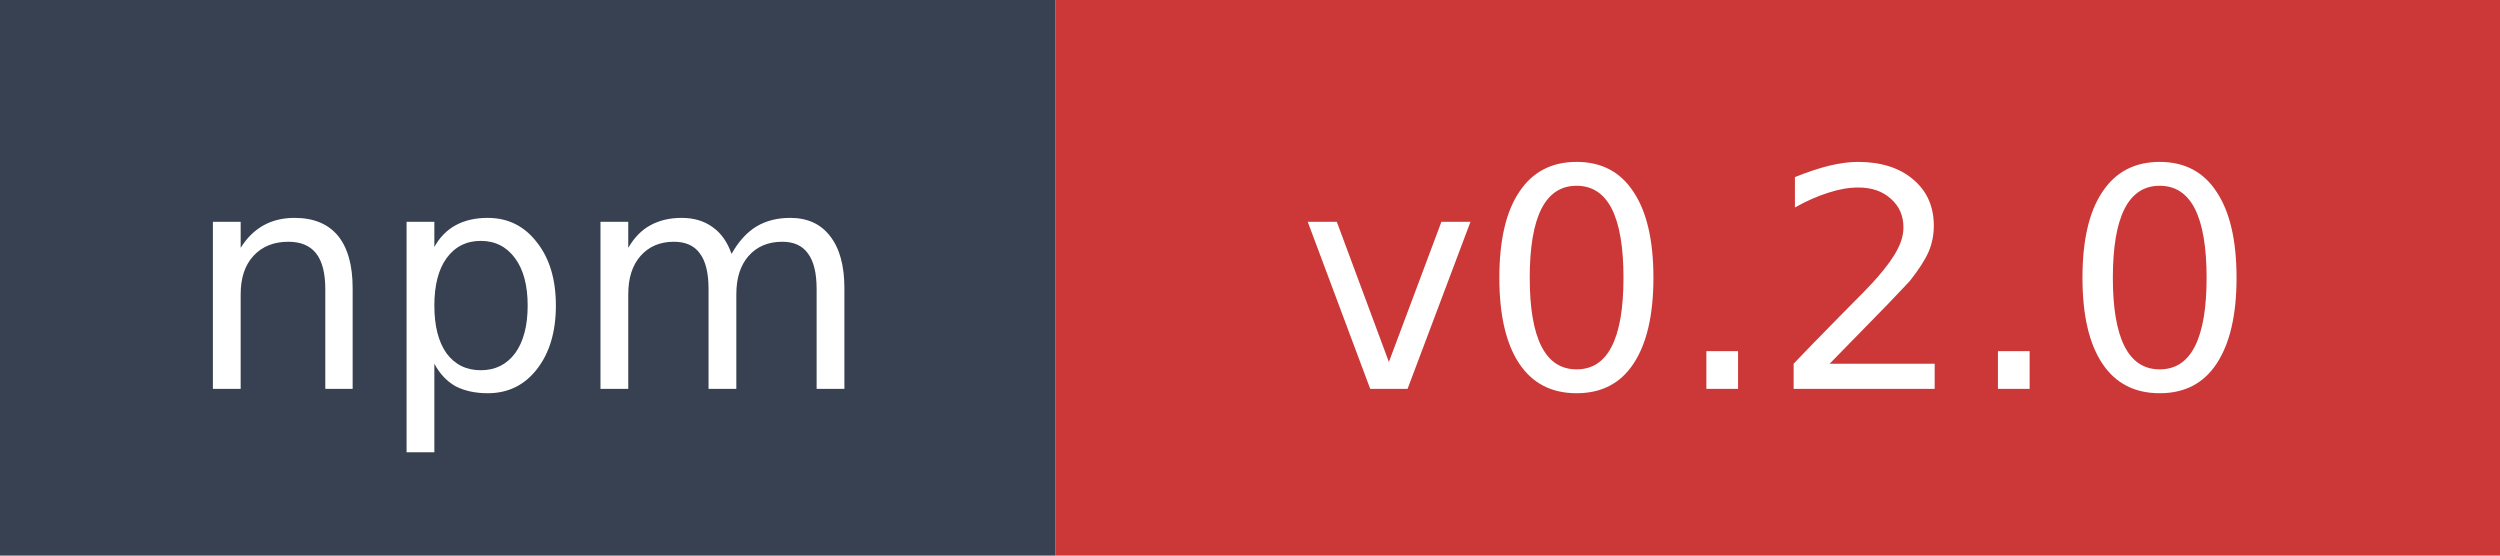
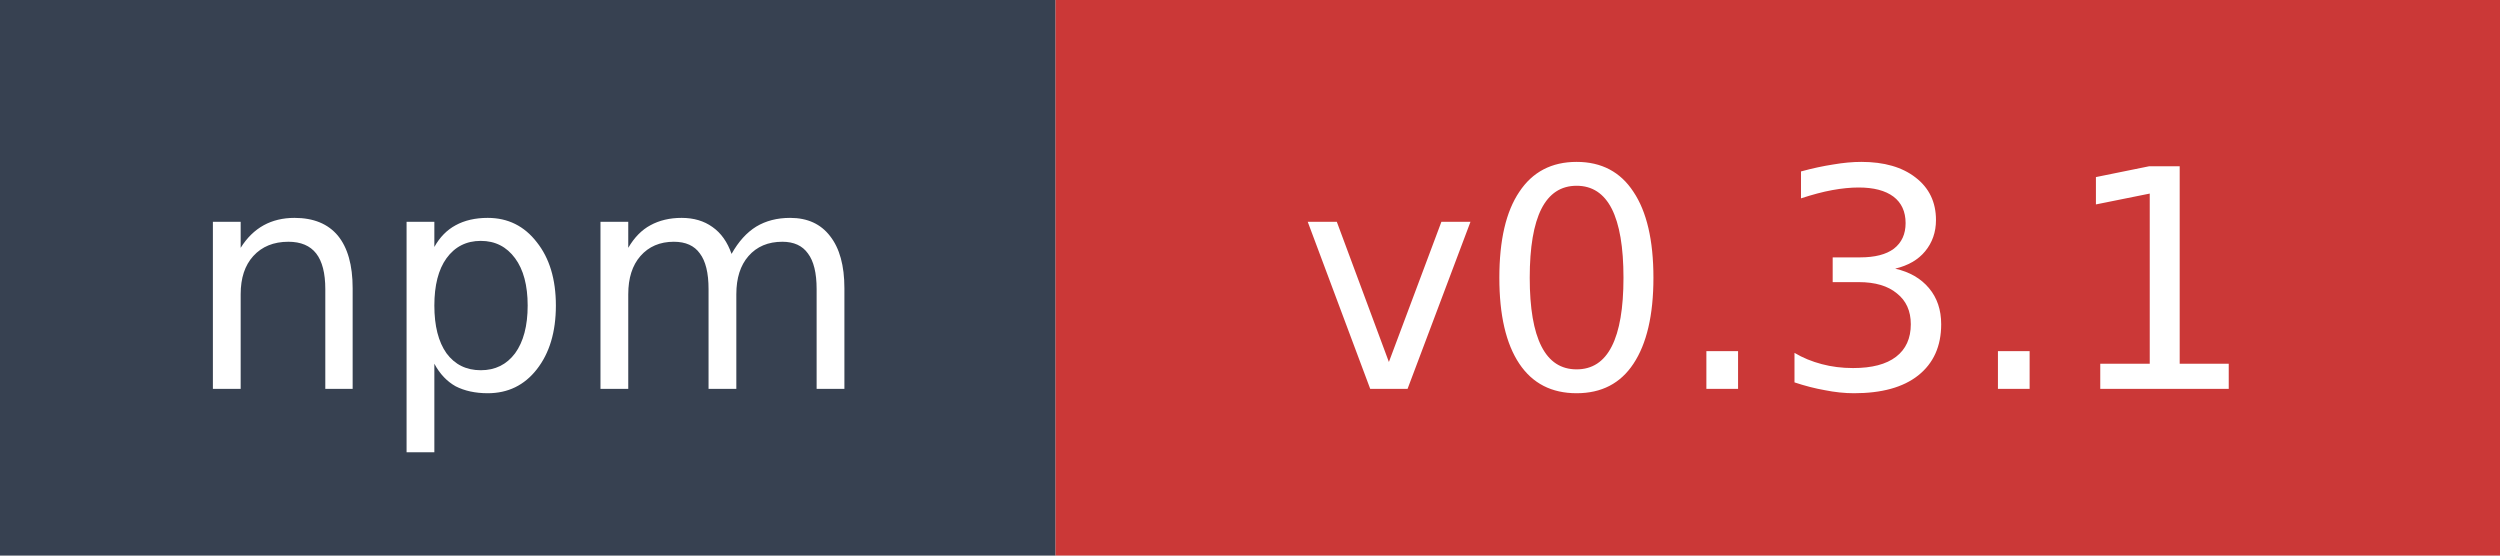
- <svg xmlns="http://www.w3.org/2000/svg" width="90" height="20" role="img" aria-label="npm: v0.2.0">
+ <svg xmlns="http://www.w3.org/2000/svg" width="90" height="20" role="img" aria-label="npm: v0.3.1">
  <rect width="38" height="20" fill="#374151" />
  <rect x="38" width="52" height="20" fill="#cb3837" />
  <text x="19" y="14" fill="#ffffff" font-family="Verdana,Geneva,DejaVu Sans,sans-serif" font-size="11" text-anchor="middle">npm</text>
-   <text x="64" y="14" fill="#ffffff" font-family="Verdana,Geneva,DejaVu Sans,sans-serif" font-size="11" text-anchor="middle">v0.2.0</text>
+   <text x="64" y="14" fill="#ffffff" font-family="Verdana,Geneva,DejaVu Sans,sans-serif" font-size="11" text-anchor="middle">v0.3.1</text>
</svg>
